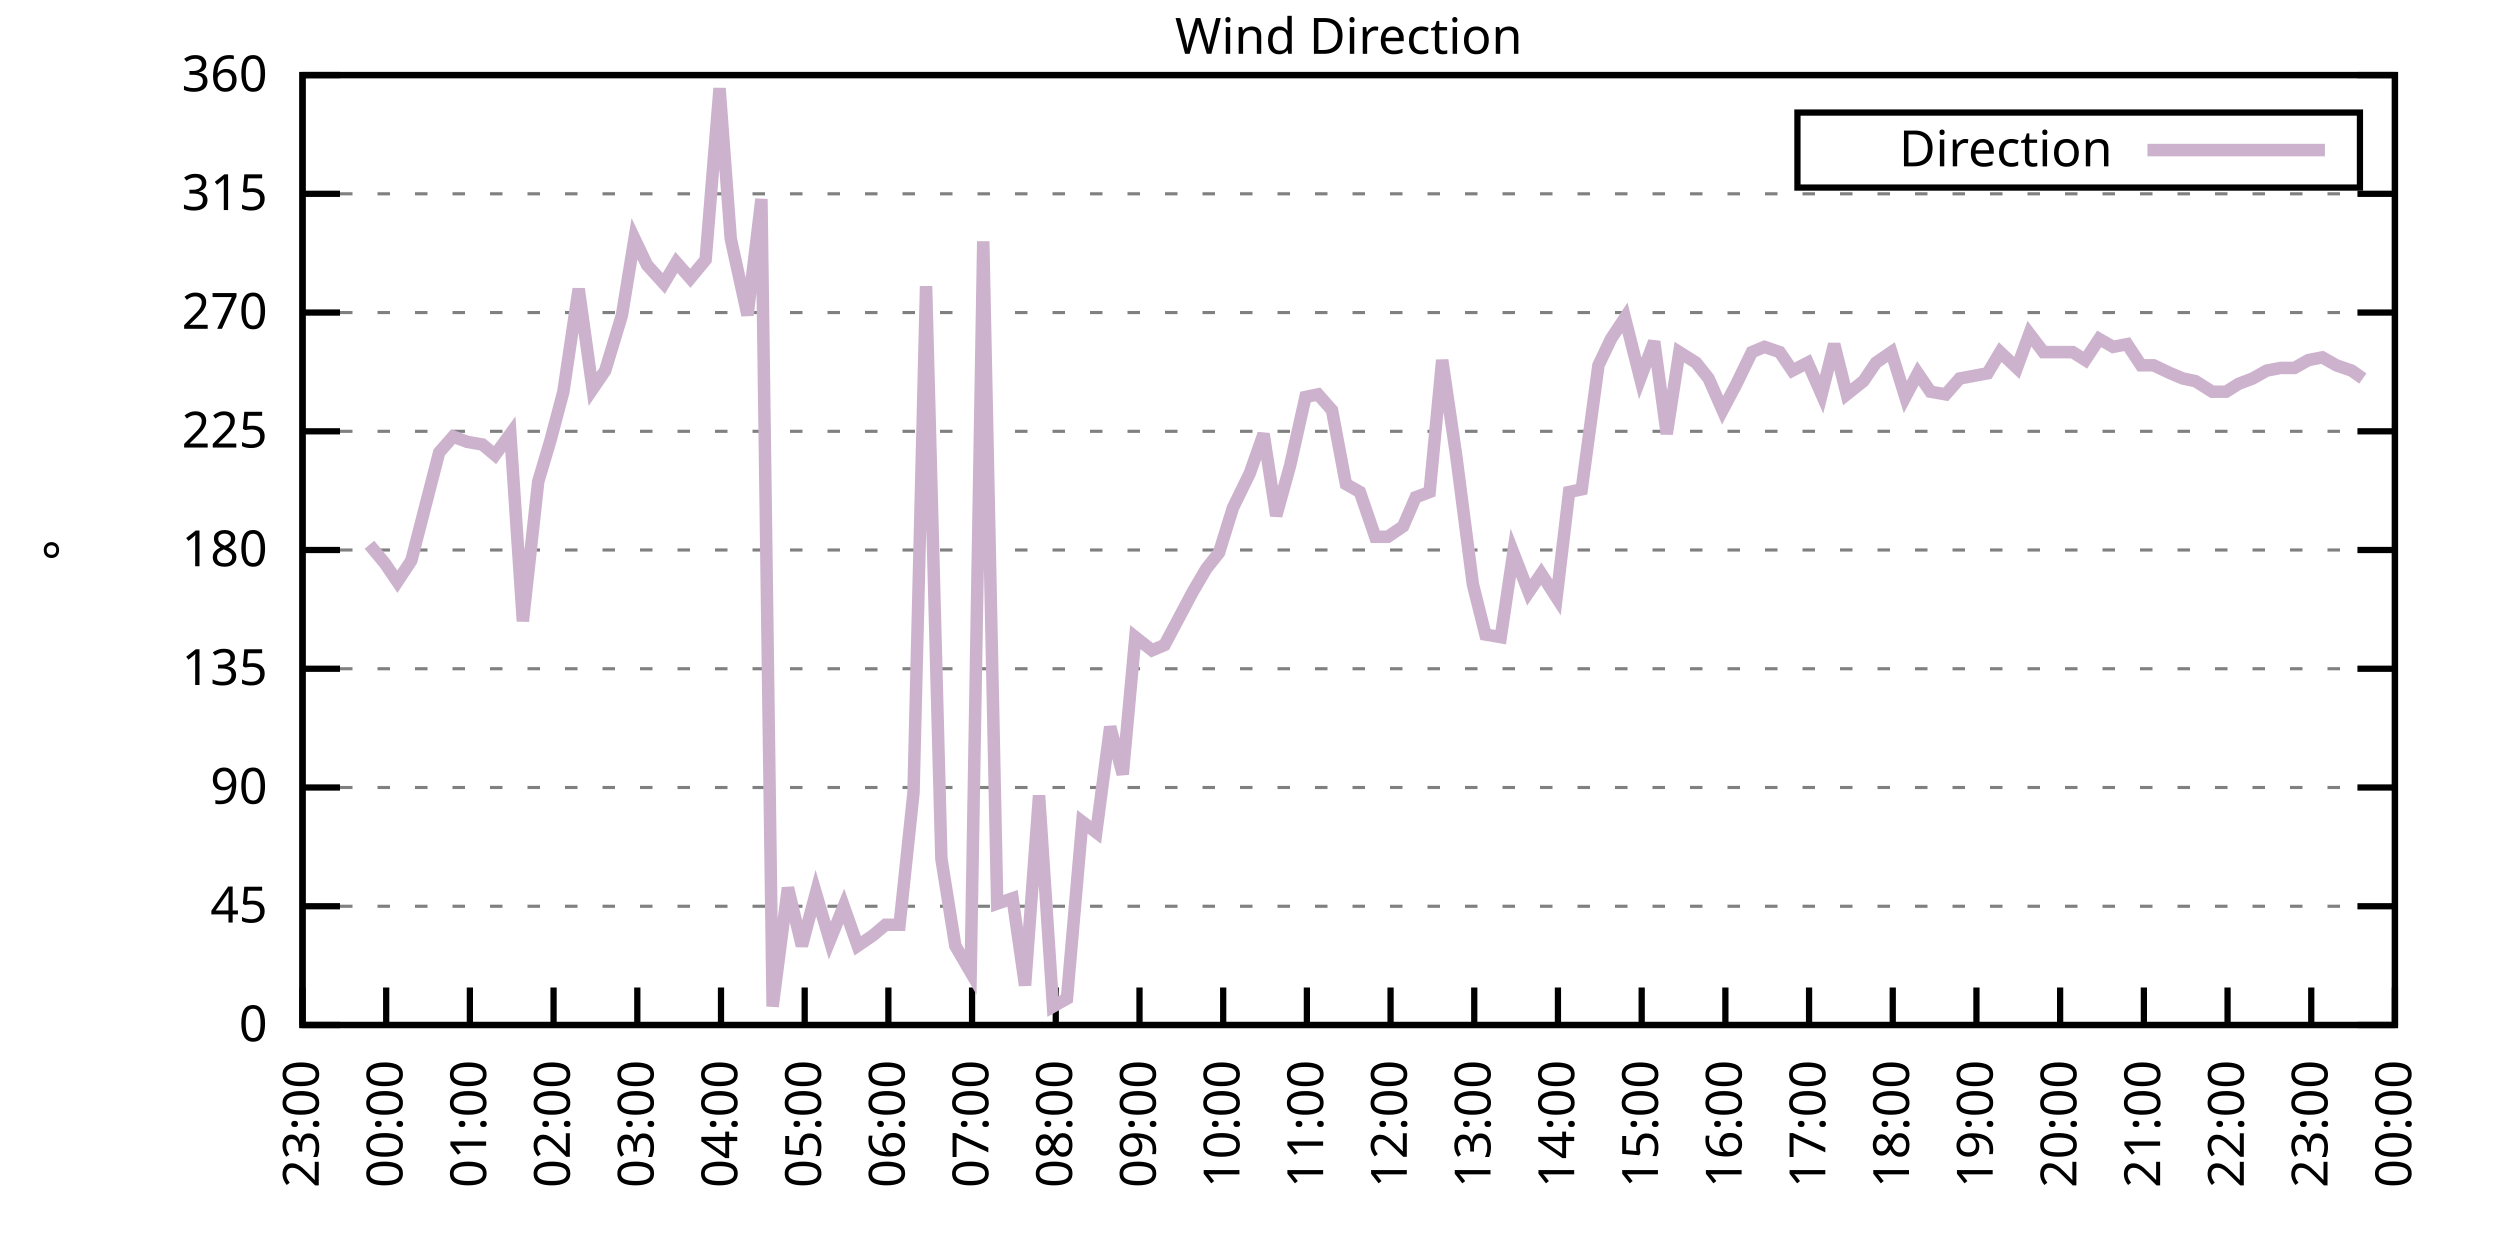
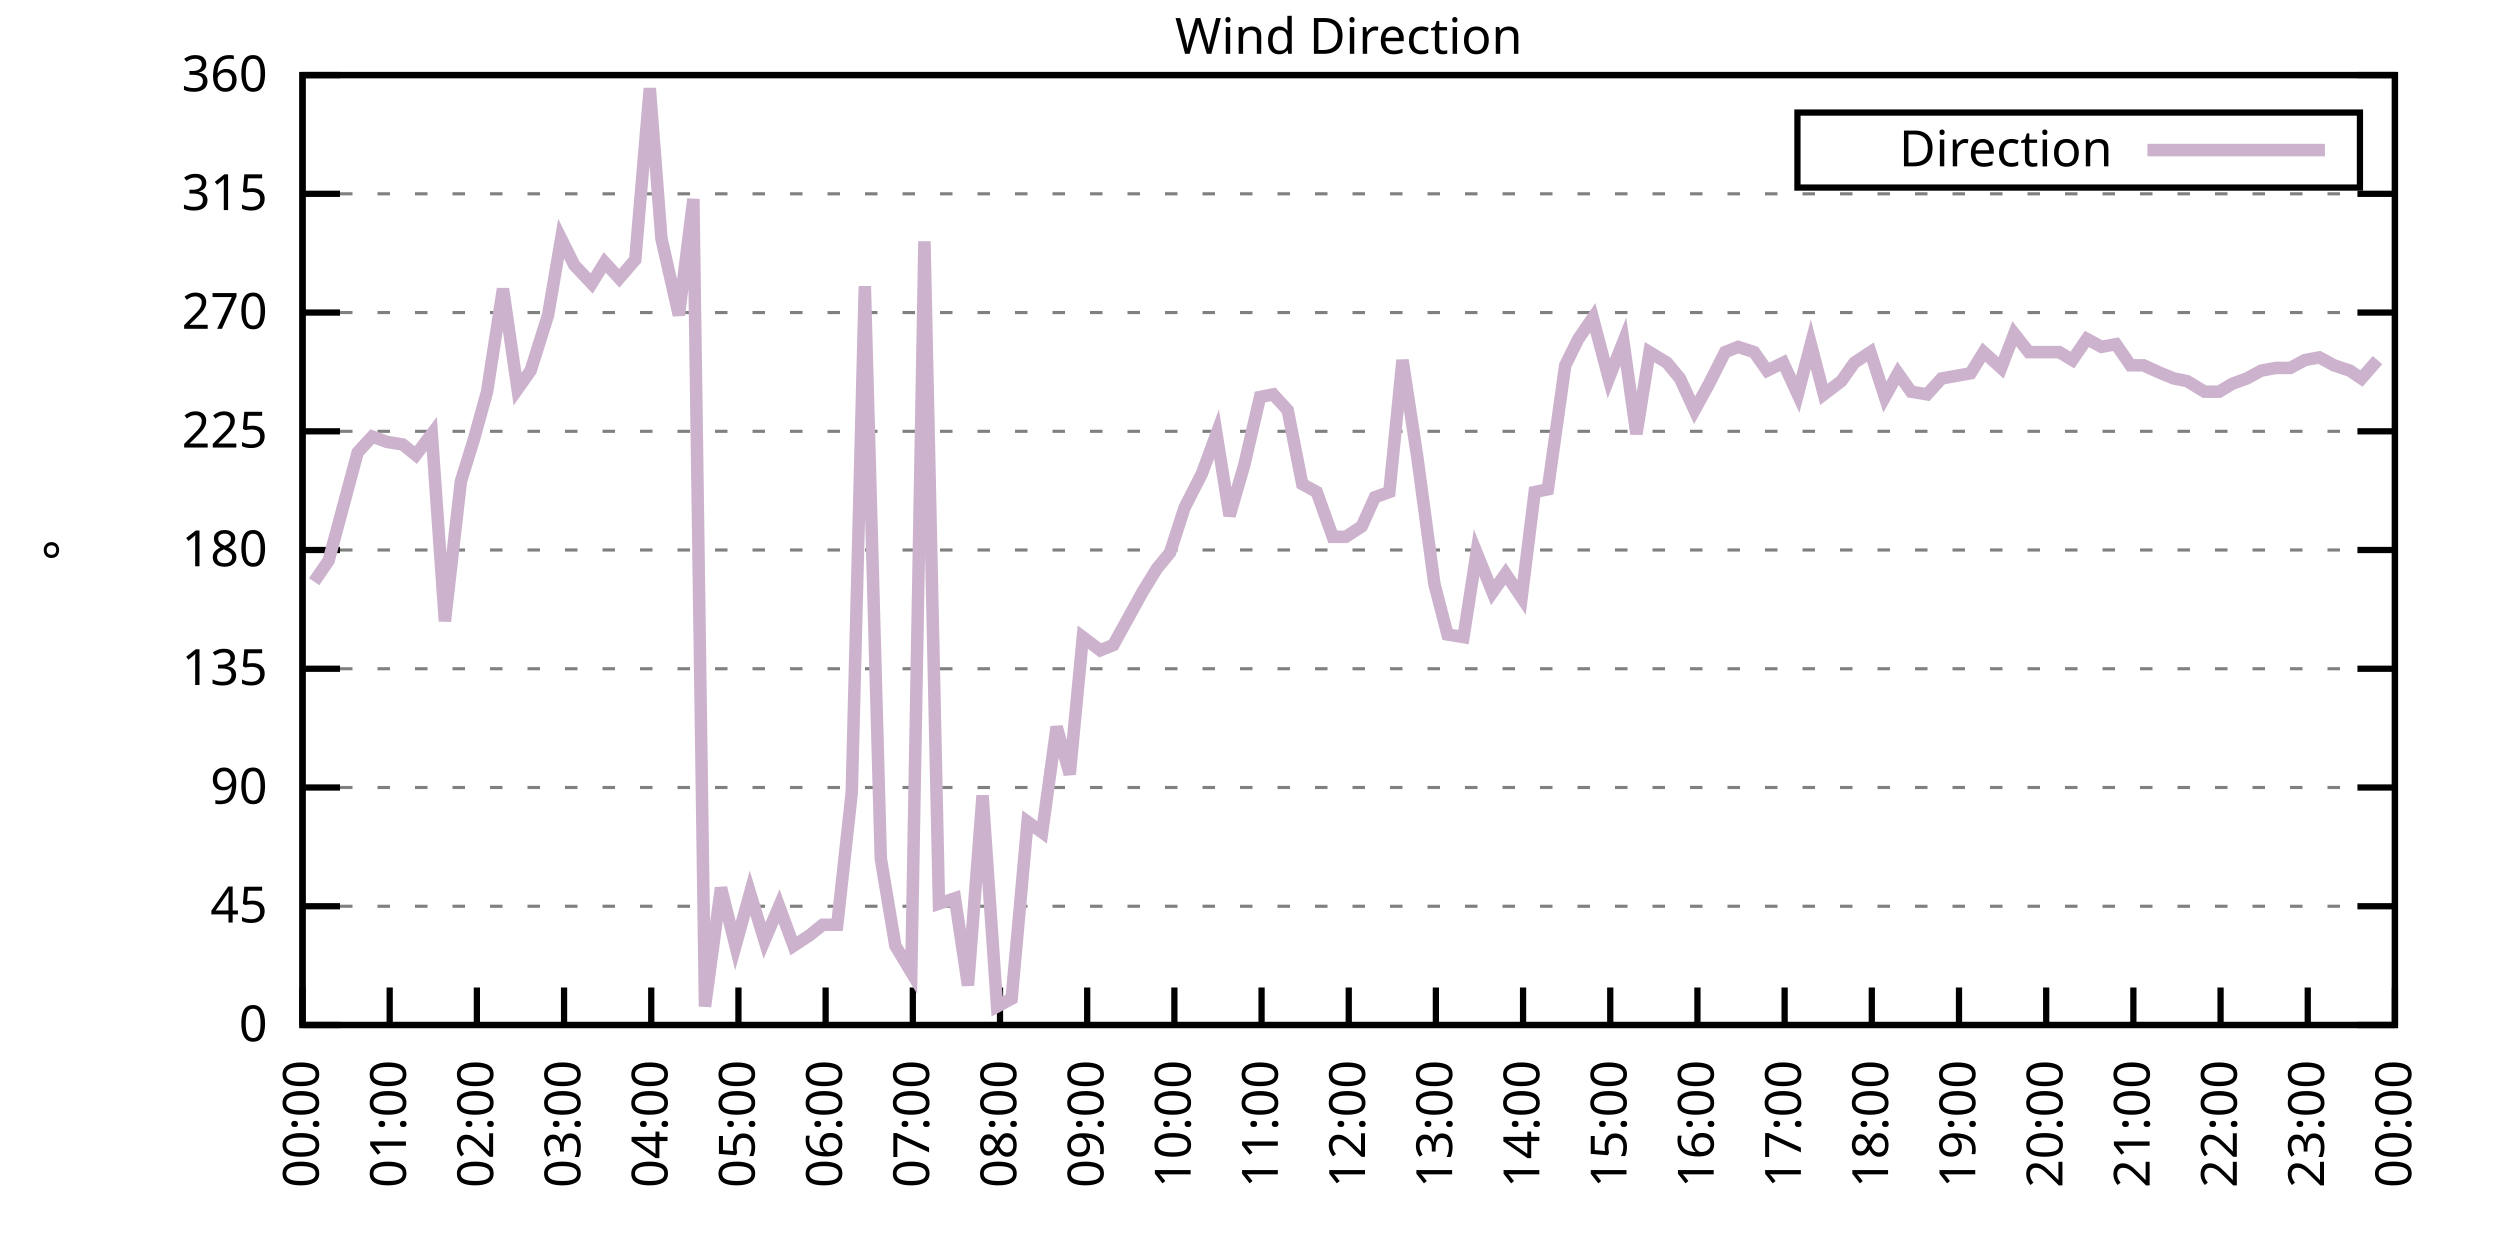
<svg xmlns="http://www.w3.org/2000/svg" xmlns:xlink="http://www.w3.org/1999/xlink" width="400" height="200" viewBox="0 0 400 200">
  <g id="gnuplot_canvas">
    <rect x="0" y="0" width="400" height="200" fill="none" />
    <defs>
      <circle id="gpDot" r="0.5" stroke-width="0.5" stroke="currentColor" />
      <path id="gpPt0" stroke-width="0.333" stroke="currentColor" d="M-1,0 h2 M0,-1 v2" />
      <path id="gpPt1" stroke-width="0.333" stroke="currentColor" d="M-1,-1 L1,1 M1,-1 L-1,1" />
      <path id="gpPt2" stroke-width="0.333" stroke="currentColor" d="M-1,0 L1,0 M0,-1 L0,1 M-1,-1 L1,1 M-1,1 L1,-1" />
      <rect id="gpPt3" stroke-width="0.333" stroke="currentColor" x="-1" y="-1" width="2" height="2" />
      <rect id="gpPt4" stroke-width="0.333" stroke="currentColor" fill="currentColor" x="-1" y="-1" width="2" height="2" />
      <circle id="gpPt5" stroke-width="0.333" stroke="currentColor" cx="0" cy="0" r="1" />
      <use xlink:href="#gpPt5" id="gpPt6" fill="currentColor" stroke="none" />
      <path id="gpPt7" stroke-width="0.333" stroke="currentColor" d="M0,-1.33 L-1.33,0.67 L1.33,0.67 z" />
      <use xlink:href="#gpPt7" id="gpPt8" fill="currentColor" stroke="none" />
      <use xlink:href="#gpPt7" id="gpPt9" stroke="currentColor" transform="rotate(180)" />
      <use xlink:href="#gpPt9" id="gpPt10" fill="currentColor" stroke="none" />
      <use xlink:href="#gpPt3" id="gpPt11" stroke="currentColor" transform="rotate(45)" />
      <use xlink:href="#gpPt11" id="gpPt12" fill="currentColor" stroke="none" />
      <path id="gpPt13" stroke-width="0.333" stroke="currentColor" d="M0,1.330 L1.265,0.411 L0.782,-1.067 L-0.782,-1.076 L-1.265,0.411 z" />
      <use xlink:href="#gpPt13" id="gpPt14" fill="currentColor" stroke="none" />
      <filter id="textbox" filterUnits="objectBoundingBox" x="0" y="0" height="1" width="1">
        <feFlood flood-color="white" flood-opacity="1" result="bgnd" />
        <feComposite in="SourceGraphic" in2="bgnd" operator="atop" />
      </filter>
      <filter id="greybox" filterUnits="objectBoundingBox" x="0" y="0" height="1" width="1">
        <feFlood flood-color="lightgrey" flood-opacity="1" result="grey" />
        <feComposite in="SourceGraphic" in2="grey" operator="atop" />
      </filter>
    </defs>
    <g fill="none" color="white" stroke="currentColor" stroke-width="1.00" stroke-linecap="butt" stroke-linejoin="miter">
</g>
    <g fill="none" color="black" stroke="currentColor" stroke-width="1.00" stroke-linecap="butt" stroke-linejoin="miter">
      <g stroke="none" shape-rendering="crispEdges">
        <polygon fill="rgb(255, 255, 255)" points="48.40,164.00 383.18,164.00 383.18,12.02 48.40,12.02 " />
      </g>
    </g>
    <g fill="none" color="black" stroke="currentColor" stroke-width="1.00" stroke-linecap="butt" stroke-linejoin="miter">
</g>
    <g fill="none" color="black" stroke="black" stroke-width="0.50" stroke-linecap="butt" stroke-linejoin="miter">
</g>
    <g fill="none" color="gray" stroke="currentColor" stroke-width="0.50" stroke-linecap="butt" stroke-linejoin="miter">
      <path stroke="gray" stroke-dasharray="2,4" class="gridline" d="M48.40,164.00 L383.19,164.00  " />
    </g>
    <g fill="none" color="gray" stroke="gray" stroke-width="1.00" stroke-linecap="butt" stroke-linejoin="miter">
</g>
    <g fill="none" color="black" stroke="currentColor" stroke-width="1.00" stroke-linecap="butt" stroke-linejoin="miter">
      <path stroke="black" d="M48.40,164.00 L54.40,164.00 M383.19,164.00 L377.19,164.00  " />
      <g transform="translate(42.80,166.60)" stroke="none" fill="black" font-family="Sans" font-size="8.00" text-anchor="end">
        <text>
          <tspan font-family="Sans"> 0</tspan>
        </text>
      </g>
    </g>
    <g fill="none" color="black" stroke="currentColor" stroke-width="1.00" stroke-linecap="butt" stroke-linejoin="miter">
</g>
    <g fill="none" color="black" stroke="black" stroke-width="0.50" stroke-linecap="butt" stroke-linejoin="miter">
</g>
    <g fill="none" color="gray" stroke="currentColor" stroke-width="0.50" stroke-linecap="butt" stroke-linejoin="miter">
      <path stroke="gray" stroke-dasharray="2,4" class="gridline" d="M48.40,145.00 L383.19,145.00  " />
    </g>
    <g fill="none" color="gray" stroke="gray" stroke-width="1.00" stroke-linecap="butt" stroke-linejoin="miter">
</g>
    <g fill="none" color="black" stroke="currentColor" stroke-width="1.00" stroke-linecap="butt" stroke-linejoin="miter">
      <path stroke="black" d="M48.40,145.00 L54.40,145.00 M383.19,145.00 L377.19,145.00  " />
      <g transform="translate(42.80,147.60)" stroke="none" fill="black" font-family="Sans" font-size="8.00" text-anchor="end">
        <text>
          <tspan font-family="Sans"> 45</tspan>
        </text>
      </g>
    </g>
    <g fill="none" color="black" stroke="currentColor" stroke-width="1.00" stroke-linecap="butt" stroke-linejoin="miter">
</g>
    <g fill="none" color="black" stroke="black" stroke-width="0.50" stroke-linecap="butt" stroke-linejoin="miter">
</g>
    <g fill="none" color="gray" stroke="currentColor" stroke-width="0.50" stroke-linecap="butt" stroke-linejoin="miter">
      <path stroke="gray" stroke-dasharray="2,4" class="gridline" d="M48.40,126.00 L383.19,126.00  " />
    </g>
    <g fill="none" color="gray" stroke="gray" stroke-width="1.00" stroke-linecap="butt" stroke-linejoin="miter">
</g>
    <g fill="none" color="black" stroke="currentColor" stroke-width="1.00" stroke-linecap="butt" stroke-linejoin="miter">
      <path stroke="black" d="M48.40,126.00 L54.40,126.00 M383.19,126.00 L377.19,126.00  " />
      <g transform="translate(42.80,128.60)" stroke="none" fill="black" font-family="Sans" font-size="8.00" text-anchor="end">
        <text>
          <tspan font-family="Sans"> 90</tspan>
        </text>
      </g>
    </g>
    <g fill="none" color="black" stroke="currentColor" stroke-width="1.00" stroke-linecap="butt" stroke-linejoin="miter">
</g>
    <g fill="none" color="black" stroke="black" stroke-width="0.50" stroke-linecap="butt" stroke-linejoin="miter">
</g>
    <g fill="none" color="gray" stroke="currentColor" stroke-width="0.50" stroke-linecap="butt" stroke-linejoin="miter">
      <path stroke="gray" stroke-dasharray="2,4" class="gridline" d="M48.40,107.00 L383.19,107.00  " />
    </g>
    <g fill="none" color="gray" stroke="gray" stroke-width="1.00" stroke-linecap="butt" stroke-linejoin="miter">
</g>
    <g fill="none" color="black" stroke="currentColor" stroke-width="1.00" stroke-linecap="butt" stroke-linejoin="miter">
      <path stroke="black" d="M48.40,107.00 L54.40,107.00 M383.19,107.00 L377.19,107.00  " />
      <g transform="translate(42.80,109.60)" stroke="none" fill="black" font-family="Sans" font-size="8.00" text-anchor="end">
        <text>
          <tspan font-family="Sans"> 135</tspan>
        </text>
      </g>
    </g>
    <g fill="none" color="black" stroke="currentColor" stroke-width="1.00" stroke-linecap="butt" stroke-linejoin="miter">
</g>
    <g fill="none" color="black" stroke="black" stroke-width="0.50" stroke-linecap="butt" stroke-linejoin="miter">
</g>
    <g fill="none" color="gray" stroke="currentColor" stroke-width="0.50" stroke-linecap="butt" stroke-linejoin="miter">
      <path stroke="gray" stroke-dasharray="2,4" class="gridline" d="M48.40,88.00 L383.19,88.00  " />
    </g>
    <g fill="none" color="gray" stroke="gray" stroke-width="1.00" stroke-linecap="butt" stroke-linejoin="miter">
</g>
    <g fill="none" color="black" stroke="currentColor" stroke-width="1.00" stroke-linecap="butt" stroke-linejoin="miter">
      <path stroke="black" d="M48.40,88.00 L54.40,88.00 M383.19,88.00 L377.19,88.00  " />
      <g transform="translate(42.80,90.60)" stroke="none" fill="black" font-family="Sans" font-size="8.00" text-anchor="end">
        <text>
          <tspan font-family="Sans"> 180</tspan>
        </text>
      </g>
    </g>
    <g fill="none" color="black" stroke="currentColor" stroke-width="1.00" stroke-linecap="butt" stroke-linejoin="miter">
</g>
    <g fill="none" color="black" stroke="black" stroke-width="0.50" stroke-linecap="butt" stroke-linejoin="miter">
</g>
    <g fill="none" color="gray" stroke="currentColor" stroke-width="0.50" stroke-linecap="butt" stroke-linejoin="miter">
      <path stroke="gray" stroke-dasharray="2,4" class="gridline" d="M48.40,69.01 L383.19,69.01  " />
    </g>
    <g fill="none" color="gray" stroke="gray" stroke-width="1.00" stroke-linecap="butt" stroke-linejoin="miter">
</g>
    <g fill="none" color="black" stroke="currentColor" stroke-width="1.00" stroke-linecap="butt" stroke-linejoin="miter">
      <path stroke="black" d="M48.40,69.01 L54.40,69.01 M383.19,69.01 L377.19,69.01  " />
      <g transform="translate(42.80,71.61)" stroke="none" fill="black" font-family="Sans" font-size="8.00" text-anchor="end">
        <text>
          <tspan font-family="Sans"> 225</tspan>
        </text>
      </g>
    </g>
    <g fill="none" color="black" stroke="currentColor" stroke-width="1.00" stroke-linecap="butt" stroke-linejoin="miter">
</g>
    <g fill="none" color="black" stroke="black" stroke-width="0.50" stroke-linecap="butt" stroke-linejoin="miter">
</g>
    <g fill="none" color="gray" stroke="currentColor" stroke-width="0.50" stroke-linecap="butt" stroke-linejoin="miter">
      <path stroke="gray" stroke-dasharray="2,4" class="gridline" d="M48.40,50.01 L383.19,50.01  " />
    </g>
    <g fill="none" color="gray" stroke="gray" stroke-width="1.00" stroke-linecap="butt" stroke-linejoin="miter">
</g>
    <g fill="none" color="black" stroke="currentColor" stroke-width="1.00" stroke-linecap="butt" stroke-linejoin="miter">
      <path stroke="black" d="M48.40,50.01 L54.40,50.01 M383.19,50.01 L377.19,50.01  " />
      <g transform="translate(42.80,52.61)" stroke="none" fill="black" font-family="Sans" font-size="8.00" text-anchor="end">
        <text>
          <tspan font-family="Sans"> 270</tspan>
        </text>
      </g>
    </g>
    <g fill="none" color="black" stroke="currentColor" stroke-width="1.00" stroke-linecap="butt" stroke-linejoin="miter">
</g>
    <g fill="none" color="black" stroke="black" stroke-width="0.50" stroke-linecap="butt" stroke-linejoin="miter">
</g>
    <g fill="none" color="gray" stroke="currentColor" stroke-width="0.50" stroke-linecap="butt" stroke-linejoin="miter">
      <path stroke="gray" stroke-dasharray="2,4" class="gridline" d="M48.40,31.01 L383.19,31.01  " />
    </g>
    <g fill="none" color="gray" stroke="gray" stroke-width="1.00" stroke-linecap="butt" stroke-linejoin="miter">
</g>
    <g fill="none" color="black" stroke="currentColor" stroke-width="1.00" stroke-linecap="butt" stroke-linejoin="miter">
      <path stroke="black" d="M48.40,31.01 L54.40,31.01 M383.19,31.01 L377.19,31.01  " />
      <g transform="translate(42.80,33.61)" stroke="none" fill="black" font-family="Sans" font-size="8.00" text-anchor="end">
        <text>
          <tspan font-family="Sans"> 315</tspan>
        </text>
      </g>
    </g>
    <g fill="none" color="black" stroke="currentColor" stroke-width="1.00" stroke-linecap="butt" stroke-linejoin="miter">
</g>
    <g fill="none" color="black" stroke="black" stroke-width="0.50" stroke-linecap="butt" stroke-linejoin="miter">
</g>
    <g fill="none" color="gray" stroke="currentColor" stroke-width="0.50" stroke-linecap="butt" stroke-linejoin="miter">
      <path stroke="gray" stroke-dasharray="2,4" class="gridline" d="M48.40,12.01 L383.19,12.01  " />
    </g>
    <g fill="none" color="gray" stroke="gray" stroke-width="1.00" stroke-linecap="butt" stroke-linejoin="miter">
</g>
    <g fill="none" color="black" stroke="currentColor" stroke-width="1.00" stroke-linecap="butt" stroke-linejoin="miter">
      <path stroke="black" d="M48.40,12.01 L54.40,12.01 M383.19,12.01 L377.19,12.01  " />
      <g transform="translate(42.80,14.61)" stroke="none" fill="black" font-family="Sans" font-size="8.00" text-anchor="end">
        <text>
          <tspan font-family="Sans"> 360</tspan>
        </text>
      </g>
    </g>
    <g fill="none" color="black" stroke="currentColor" stroke-width="1.00" stroke-linecap="butt" stroke-linejoin="miter">
      <path stroke="black" d="M48.40,164.00 L48.40,158.00  " />
      <g transform="translate(51.00,169.60) rotate(270.00)" stroke="none" fill="black" font-family="Sans" font-size="8.00" text-anchor="end">
        <text>
-           <tspan font-family="Sans">23:00</tspan>
-         </text>
-       </g>
-     </g>
-     <g fill="none" color="black" stroke="currentColor" stroke-width="1.00" stroke-linecap="butt" stroke-linejoin="miter">
-       <path stroke="black" d="M61.79,164.00 L61.79,158.00  " />
-       <g transform="translate(64.39,169.60) rotate(270.00)" stroke="none" fill="black" font-family="Sans" font-size="8.00" text-anchor="end">
-         <text>
          <tspan font-family="Sans">00:00</tspan>
        </text>
      </g>
    </g>
    <g fill="none" color="black" stroke="currentColor" stroke-width="1.00" stroke-linecap="butt" stroke-linejoin="miter">
-       <path stroke="black" d="M75.18,164.00 L75.18,158.00  " />
-       <g transform="translate(77.78,169.60) rotate(270.00)" stroke="none" fill="black" font-family="Sans" font-size="8.00" text-anchor="end">
+       <path stroke="black" d="M62.35,164.00 L62.35,158.00  " />
+       <g transform="translate(64.95,169.60) rotate(270.00)" stroke="none" fill="black" font-family="Sans" font-size="8.00" text-anchor="end">
        <text>
          <tspan font-family="Sans">01:00</tspan>
        </text>
      </g>
    </g>
    <g fill="none" color="black" stroke="currentColor" stroke-width="1.00" stroke-linecap="butt" stroke-linejoin="miter">
-       <path stroke="black" d="M88.57,164.00 L88.57,158.00  " />
-       <g transform="translate(91.17,169.60) rotate(270.00)" stroke="none" fill="black" font-family="Sans" font-size="8.00" text-anchor="end">
+       <path stroke="black" d="M76.30,164.00 L76.30,158.00  " />
+       <g transform="translate(78.90,169.60) rotate(270.00)" stroke="none" fill="black" font-family="Sans" font-size="8.00" text-anchor="end">
        <text>
          <tspan font-family="Sans">02:00</tspan>
        </text>
      </g>
    </g>
    <g fill="none" color="black" stroke="currentColor" stroke-width="1.00" stroke-linecap="butt" stroke-linejoin="miter">
-       <path stroke="black" d="M101.97,164.00 L101.97,158.00  " />
-       <g transform="translate(104.57,169.60) rotate(270.00)" stroke="none" fill="black" font-family="Sans" font-size="8.00" text-anchor="end">
+       <path stroke="black" d="M90.25,164.00 L90.25,158.00  " />
+       <g transform="translate(92.85,169.60) rotate(270.00)" stroke="none" fill="black" font-family="Sans" font-size="8.00" text-anchor="end">
        <text>
          <tspan font-family="Sans">03:00</tspan>
        </text>
      </g>
    </g>
    <g fill="none" color="black" stroke="currentColor" stroke-width="1.00" stroke-linecap="butt" stroke-linejoin="miter">
-       <path stroke="black" d="M115.36,164.00 L115.36,158.00  " />
-       <g transform="translate(117.96,169.60) rotate(270.00)" stroke="none" fill="black" font-family="Sans" font-size="8.00" text-anchor="end">
+       <path stroke="black" d="M104.20,164.00 L104.20,158.00  " />
+       <g transform="translate(106.80,169.60) rotate(270.00)" stroke="none" fill="black" font-family="Sans" font-size="8.00" text-anchor="end">
        <text>
          <tspan font-family="Sans">04:00</tspan>
        </text>
      </g>
    </g>
    <g fill="none" color="black" stroke="currentColor" stroke-width="1.00" stroke-linecap="butt" stroke-linejoin="miter">
-       <path stroke="black" d="M128.75,164.00 L128.75,158.00  " />
-       <g transform="translate(131.35,169.60) rotate(270.00)" stroke="none" fill="black" font-family="Sans" font-size="8.00" text-anchor="end">
+       <path stroke="black" d="M118.15,164.00 L118.15,158.00  " />
+       <g transform="translate(120.75,169.60) rotate(270.00)" stroke="none" fill="black" font-family="Sans" font-size="8.00" text-anchor="end">
        <text>
          <tspan font-family="Sans">05:00</tspan>
        </text>
      </g>
    </g>
    <g fill="none" color="black" stroke="currentColor" stroke-width="1.00" stroke-linecap="butt" stroke-linejoin="miter">
-       <path stroke="black" d="M142.14,164.00 L142.14,158.00  " />
-       <g transform="translate(144.74,169.60) rotate(270.00)" stroke="none" fill="black" font-family="Sans" font-size="8.00" text-anchor="end">
+       <path stroke="black" d="M132.10,164.00 L132.10,158.00  " />
+       <g transform="translate(134.70,169.60) rotate(270.00)" stroke="none" fill="black" font-family="Sans" font-size="8.00" text-anchor="end">
        <text>
          <tspan font-family="Sans">06:00</tspan>
        </text>
      </g>
    </g>
    <g fill="none" color="black" stroke="currentColor" stroke-width="1.00" stroke-linecap="butt" stroke-linejoin="miter">
-       <path stroke="black" d="M155.53,164.00 L155.53,158.00  " />
-       <g transform="translate(158.13,169.60) rotate(270.00)" stroke="none" fill="black" font-family="Sans" font-size="8.00" text-anchor="end">
+       <path stroke="black" d="M146.05,164.00 L146.05,158.00  " />
+       <g transform="translate(148.65,169.60) rotate(270.00)" stroke="none" fill="black" font-family="Sans" font-size="8.00" text-anchor="end">
        <text>
          <tspan font-family="Sans">07:00</tspan>
        </text>
      </g>
    </g>
    <g fill="none" color="black" stroke="currentColor" stroke-width="1.00" stroke-linecap="butt" stroke-linejoin="miter">
-       <path stroke="black" d="M168.92,164.00 L168.92,158.00  " />
-       <g transform="translate(171.52,169.60) rotate(270.00)" stroke="none" fill="black" font-family="Sans" font-size="8.00" text-anchor="end">
+       <path stroke="black" d="M160.00,164.00 L160.00,158.00  " />
+       <g transform="translate(162.60,169.60) rotate(270.00)" stroke="none" fill="black" font-family="Sans" font-size="8.00" text-anchor="end">
        <text>
          <tspan font-family="Sans">08:00</tspan>
        </text>
      </g>
    </g>
    <g fill="none" color="black" stroke="currentColor" stroke-width="1.00" stroke-linecap="butt" stroke-linejoin="miter">
-       <path stroke="black" d="M182.32,164.00 L182.32,158.00  " />
-       <g transform="translate(184.92,169.60) rotate(270.00)" stroke="none" fill="black" font-family="Sans" font-size="8.00" text-anchor="end">
+       <path stroke="black" d="M173.95,164.00 L173.95,158.00  " />
+       <g transform="translate(176.55,169.60) rotate(270.00)" stroke="none" fill="black" font-family="Sans" font-size="8.00" text-anchor="end">
        <text>
          <tspan font-family="Sans">09:00</tspan>
        </text>
      </g>
    </g>
    <g fill="none" color="black" stroke="currentColor" stroke-width="1.00" stroke-linecap="butt" stroke-linejoin="miter">
-       <path stroke="black" d="M195.71,164.00 L195.71,158.00  " />
-       <g transform="translate(198.31,169.60) rotate(270.00)" stroke="none" fill="black" font-family="Sans" font-size="8.00" text-anchor="end">
+       <path stroke="black" d="M187.90,164.00 L187.90,158.00  " />
+       <g transform="translate(190.50,169.60) rotate(270.00)" stroke="none" fill="black" font-family="Sans" font-size="8.00" text-anchor="end">
        <text>
          <tspan font-family="Sans">10:00</tspan>
        </text>
      </g>
    </g>
    <g fill="none" color="black" stroke="currentColor" stroke-width="1.00" stroke-linecap="butt" stroke-linejoin="miter">
-       <path stroke="black" d="M209.10,164.00 L209.10,158.00  " />
-       <g transform="translate(211.70,169.60) rotate(270.00)" stroke="none" fill="black" font-family="Sans" font-size="8.00" text-anchor="end">
+       <path stroke="black" d="M201.85,164.00 L201.85,158.00  " />
+       <g transform="translate(204.45,169.60) rotate(270.00)" stroke="none" fill="black" font-family="Sans" font-size="8.00" text-anchor="end">
        <text>
          <tspan font-family="Sans">11:00</tspan>
        </text>
      </g>
    </g>
    <g fill="none" color="black" stroke="currentColor" stroke-width="1.00" stroke-linecap="butt" stroke-linejoin="miter">
-       <path stroke="black" d="M222.49,164.00 L222.49,158.00  " />
-       <g transform="translate(225.09,169.60) rotate(270.00)" stroke="none" fill="black" font-family="Sans" font-size="8.00" text-anchor="end">
+       <path stroke="black" d="M215.80,164.00 L215.80,158.00  " />
+       <g transform="translate(218.40,169.60) rotate(270.00)" stroke="none" fill="black" font-family="Sans" font-size="8.00" text-anchor="end">
        <text>
          <tspan font-family="Sans">12:00</tspan>
        </text>
      </g>
    </g>
    <g fill="none" color="black" stroke="currentColor" stroke-width="1.00" stroke-linecap="butt" stroke-linejoin="miter">
-       <path stroke="black" d="M235.88,164.00 L235.88,158.00  " />
-       <g transform="translate(238.48,169.60) rotate(270.00)" stroke="none" fill="black" font-family="Sans" font-size="8.00" text-anchor="end">
+       <path stroke="black" d="M229.74,164.00 L229.74,158.00  " />
+       <g transform="translate(232.34,169.60) rotate(270.00)" stroke="none" fill="black" font-family="Sans" font-size="8.00" text-anchor="end">
        <text>
          <tspan font-family="Sans">13:00</tspan>
        </text>
      </g>
    </g>
    <g fill="none" color="black" stroke="currentColor" stroke-width="1.00" stroke-linecap="butt" stroke-linejoin="miter">
-       <path stroke="black" d="M249.27,164.00 L249.27,158.00  " />
-       <g transform="translate(251.87,169.60) rotate(270.00)" stroke="none" fill="black" font-family="Sans" font-size="8.00" text-anchor="end">
+       <path stroke="black" d="M243.69,164.00 L243.69,158.00  " />
+       <g transform="translate(246.29,169.60) rotate(270.00)" stroke="none" fill="black" font-family="Sans" font-size="8.00" text-anchor="end">
        <text>
          <tspan font-family="Sans">14:00</tspan>
        </text>
      </g>
    </g>
    <g fill="none" color="black" stroke="currentColor" stroke-width="1.00" stroke-linecap="butt" stroke-linejoin="miter">
-       <path stroke="black" d="M262.67,164.00 L262.67,158.00  " />
-       <g transform="translate(265.27,169.60) rotate(270.00)" stroke="none" fill="black" font-family="Sans" font-size="8.00" text-anchor="end">
+       <path stroke="black" d="M257.64,164.00 L257.64,158.00  " />
+       <g transform="translate(260.24,169.60) rotate(270.00)" stroke="none" fill="black" font-family="Sans" font-size="8.00" text-anchor="end">
        <text>
          <tspan font-family="Sans">15:00</tspan>
        </text>
      </g>
    </g>
    <g fill="none" color="black" stroke="currentColor" stroke-width="1.00" stroke-linecap="butt" stroke-linejoin="miter">
-       <path stroke="black" d="M276.06,164.00 L276.06,158.00  " />
-       <g transform="translate(278.66,169.60) rotate(270.00)" stroke="none" fill="black" font-family="Sans" font-size="8.00" text-anchor="end">
+       <path stroke="black" d="M271.59,164.00 L271.59,158.00  " />
+       <g transform="translate(274.19,169.60) rotate(270.00)" stroke="none" fill="black" font-family="Sans" font-size="8.00" text-anchor="end">
        <text>
          <tspan font-family="Sans">16:00</tspan>
        </text>
      </g>
    </g>
    <g fill="none" color="black" stroke="currentColor" stroke-width="1.00" stroke-linecap="butt" stroke-linejoin="miter">
-       <path stroke="black" d="M289.45,164.00 L289.45,158.00  " />
-       <g transform="translate(292.05,169.60) rotate(270.00)" stroke="none" fill="black" font-family="Sans" font-size="8.00" text-anchor="end">
+       <path stroke="black" d="M285.54,164.00 L285.54,158.00  " />
+       <g transform="translate(288.14,169.60) rotate(270.00)" stroke="none" fill="black" font-family="Sans" font-size="8.00" text-anchor="end">
        <text>
          <tspan font-family="Sans">17:00</tspan>
        </text>
      </g>
    </g>
    <g fill="none" color="black" stroke="currentColor" stroke-width="1.00" stroke-linecap="butt" stroke-linejoin="miter">
-       <path stroke="black" d="M302.84,164.00 L302.84,158.00  " />
-       <g transform="translate(305.44,169.60) rotate(270.00)" stroke="none" fill="black" font-family="Sans" font-size="8.00" text-anchor="end">
+       <path stroke="black" d="M299.49,164.00 L299.49,158.00  " />
+       <g transform="translate(302.09,169.60) rotate(270.00)" stroke="none" fill="black" font-family="Sans" font-size="8.00" text-anchor="end">
        <text>
          <tspan font-family="Sans">18:00</tspan>
        </text>
      </g>
    </g>
    <g fill="none" color="black" stroke="currentColor" stroke-width="1.00" stroke-linecap="butt" stroke-linejoin="miter">
-       <path stroke="black" d="M316.23,164.00 L316.23,158.00  " />
-       <g transform="translate(318.83,169.60) rotate(270.00)" stroke="none" fill="black" font-family="Sans" font-size="8.00" text-anchor="end">
+       <path stroke="black" d="M313.44,164.00 L313.44,158.00  " />
+       <g transform="translate(316.04,169.60) rotate(270.00)" stroke="none" fill="black" font-family="Sans" font-size="8.00" text-anchor="end">
        <text>
          <tspan font-family="Sans">19:00</tspan>
        </text>
      </g>
    </g>
    <g fill="none" color="black" stroke="currentColor" stroke-width="1.00" stroke-linecap="butt" stroke-linejoin="miter">
-       <path stroke="black" d="M329.62,164.00 L329.62,158.00  " />
-       <g transform="translate(332.22,169.60) rotate(270.00)" stroke="none" fill="black" font-family="Sans" font-size="8.00" text-anchor="end">
+       <path stroke="black" d="M327.39,164.00 L327.39,158.00  " />
+       <g transform="translate(329.99,169.60) rotate(270.00)" stroke="none" fill="black" font-family="Sans" font-size="8.00" text-anchor="end">
        <text>
          <tspan font-family="Sans">20:00</tspan>
        </text>
      </g>
    </g>
    <g fill="none" color="black" stroke="currentColor" stroke-width="1.00" stroke-linecap="butt" stroke-linejoin="miter">
-       <path stroke="black" d="M343.02,164.00 L343.02,158.00  " />
-       <g transform="translate(345.62,169.60) rotate(270.00)" stroke="none" fill="black" font-family="Sans" font-size="8.00" text-anchor="end">
+       <path stroke="black" d="M341.34,164.00 L341.34,158.00  " />
+       <g transform="translate(343.94,169.60) rotate(270.00)" stroke="none" fill="black" font-family="Sans" font-size="8.00" text-anchor="end">
        <text>
          <tspan font-family="Sans">21:00</tspan>
        </text>
      </g>
    </g>
    <g fill="none" color="black" stroke="currentColor" stroke-width="1.00" stroke-linecap="butt" stroke-linejoin="miter">
-       <path stroke="black" d="M356.41,164.00 L356.41,158.00  " />
-       <g transform="translate(359.01,169.60) rotate(270.00)" stroke="none" fill="black" font-family="Sans" font-size="8.00" text-anchor="end">
+       <path stroke="black" d="M355.29,164.00 L355.29,158.00  " />
+       <g transform="translate(357.89,169.60) rotate(270.00)" stroke="none" fill="black" font-family="Sans" font-size="8.00" text-anchor="end">
        <text>
          <tspan font-family="Sans">22:00</tspan>
        </text>
      </g>
    </g>
    <g fill="none" color="black" stroke="currentColor" stroke-width="1.00" stroke-linecap="butt" stroke-linejoin="miter">
-       <path stroke="black" d="M369.80,164.00 L369.80,158.00  " />
-       <g transform="translate(372.40,169.60) rotate(270.00)" stroke="none" fill="black" font-family="Sans" font-size="8.00" text-anchor="end">
+       <path stroke="black" d="M369.24,164.00 L369.24,158.00  " />
+       <g transform="translate(371.84,169.60) rotate(270.00)" stroke="none" fill="black" font-family="Sans" font-size="8.00" text-anchor="end">
        <text>
          <tspan font-family="Sans">23:00</tspan>
        </text>
      </g>
    </g>
    <g fill="none" color="black" stroke="currentColor" stroke-width="1.00" stroke-linecap="butt" stroke-linejoin="miter">
      <path stroke="black" d="M383.19,164.00 L383.19,158.00  " />
      <g transform="translate(385.79,169.60) rotate(270.00)" stroke="none" fill="black" font-family="Sans" font-size="8.00" text-anchor="end">
        <text>
          <tspan font-family="Sans">00:00</tspan>
        </text>
      </g>
    </g>
    <g fill="none" color="black" stroke="currentColor" stroke-width="1.00" stroke-linecap="butt" stroke-linejoin="miter">
</g>
    <g fill="none" color="black" stroke="currentColor" stroke-width="1.00" stroke-linecap="butt" stroke-linejoin="miter">
      <path stroke="black" d="M48.40,12.01 L48.40,164.00 L383.19,164.00 L383.19,12.01 L48.40,12.01 Z  " />
    </g>
    <g fill="none" color="black" stroke="currentColor" stroke-width="1.00" stroke-linecap="butt" stroke-linejoin="miter">
</g>
    <g fill="none" color="black" stroke="currentColor" stroke-width="1.00" stroke-linecap="butt" stroke-linejoin="miter">
      <path stroke="black" d="M287.59,30.01 L287.59,18.01 L377.59,18.01 L377.59,30.01 L287.59,30.01 Z  " />
    </g>
    <g id="Wind_direction_plot_1">
      <g fill="none" color="white" stroke="black" stroke-width="2.00" stroke-linecap="butt" stroke-linejoin="miter">
</g>
      <g fill="none" color="black" stroke="currentColor" stroke-width="2.00" stroke-linecap="butt" stroke-linejoin="miter">
        <g transform="translate(337.99,26.61)" stroke="none" fill="black" font-family="Sans" font-size="8.00" text-anchor="end">
          <text>
            <tspan font-family="Sans">Direction</tspan>
          </text>
        </g>
      </g>
      <g fill="none" color="black" stroke="currentColor" stroke-width="2.00" stroke-linecap="butt" stroke-linejoin="miter">
-         <path stroke="rgb(204, 178, 204)" d="M343.59,24.01 L371.99,24.01 M59.11,87.16 L61.57,90.12 L63.58,93.07 L65.81,89.69 L70.27,72.38 L72.50,69.85   L74.74,70.70 L77.19,71.12 L79.20,72.81 L81.66,69.43 L83.66,99.40 L86.12,77.03 L88.13,70.27 L90.14,62.67   L92.59,46.21 L94.82,62.25 L96.83,59.30 L99.51,50.43 L101.52,38.19 L103.53,42.41 L106.21,45.36 L108.22,41.99   L110.45,44.52 L112.90,41.56 L115.13,14.12 L116.92,38.19 L119.60,50.43 L121.83,31.85 L123.62,161.04 L126.07,142.05   L128.30,151.33 L130.54,142.89 L132.77,150.49 L135.00,145.00 L137.23,151.33 L139.69,149.65 L141.69,147.96 L143.93,147.96   L146.16,126.85 L148.17,45.79 L150.62,137.40 L152.85,151.33 L155.31,155.56 L157.32,38.61 L159.55,144.58 L162.01,143.73   L164.01,157.67 L166.25,127.27 L168.48,161.04 L170.71,159.78 L173.17,131.49 L175.40,133.18 L177.63,116.29 L179.64,123.89   L181.65,101.94 L184.32,104.05 L186.33,103.20 L188.79,98.56 L190.80,94.76 L193.03,90.96 L195.04,88.43 L197.27,81.25   L199.95,75.76 L202.18,69.43 L204.19,82.52 L206.42,74.49 L208.88,63.52 L210.88,63.10 L213.12,65.63 L215.35,77.45   L217.58,78.72 L220.04,85.89 L222.04,85.89 L224.50,84.21 L226.51,79.56 L228.74,78.72 L230.75,57.61 L232.98,72.81   L235.66,93.49 L237.67,101.52 L240.12,101.94 L242.13,88.43 L244.59,94.76 L246.60,91.80 L249.05,95.60 L251.06,78.72   L253.07,78.29 L255.75,58.45 L257.76,54.23 L259.99,50.85 L262.44,60.56 L264.67,54.65 L266.68,69.43 L268.69,56.34   L271.37,58.03 L273.38,60.56 L275.61,65.63 L277.84,61.41 L280.30,56.34 L282.31,55.50 L284.76,56.34 L286.77,59.30   L289.23,58.03 L291.46,63.10 L293.47,55.07 L295.48,63.10 L298.15,60.98 L300.16,58.03 L302.62,56.34 L304.85,63.52   L306.86,59.72 L308.87,62.67 L311.32,63.10 L313.55,60.56 L315.79,60.14 L318.02,59.72 L320.03,56.34 L322.70,58.87   L324.71,53.39 L326.95,56.34 L329.18,56.34 L331.63,56.34 L333.64,57.61 L335.87,54.23 L338.10,55.50 L340.34,55.07   L342.57,58.45 L344.58,58.45 L347.26,59.72 L349.26,60.56 L351.27,60.98 L353.95,62.67 L356.18,62.67 L358.19,61.41   L360.42,60.56 L362.66,59.30 L364.89,58.87 L367.12,58.87 L369.35,57.61 L371.58,57.18 L373.82,58.45 L376.27,59.30   L378.06,60.56  " />
+         <path stroke="rgb(204, 178, 204)" d="M343.59,24.01 L371.99,24.01 M50.26,93.07 L52.58,89.69 L57.23,72.38 L59.56,69.85 L61.88,70.70 L64.44,71.12   L66.53,72.81 L69.09,69.43 L71.18,99.40 L73.74,77.03 L75.83,70.27 L77.93,62.67 L80.48,46.21 L82.81,62.25   L84.90,59.30 L87.69,50.43 L89.78,38.19 L91.88,42.41 L94.67,45.36 L96.76,41.99 L99.08,44.52 L101.64,41.56   L103.97,14.12 L105.83,38.19 L108.62,50.43 L110.94,31.85 L112.80,161.04 L115.36,142.05 L117.68,151.33 L120.01,142.89   L122.33,150.49 L124.66,145.00 L126.98,151.33 L129.54,149.65 L131.63,147.96 L133.96,147.96 L136.28,126.85 L138.37,45.79   L140.93,137.40 L143.26,151.33 L145.81,155.56 L147.91,38.61 L150.23,144.58 L152.79,143.73 L154.88,157.67 L157.21,127.27   L159.53,161.04 L161.86,159.78 L164.41,131.49 L166.74,133.18 L169.06,116.29 L171.16,123.89 L173.25,101.94 L176.04,104.05   L178.13,103.20 L180.69,98.56 L182.78,94.76 L185.11,90.96 L187.20,88.43 L189.52,81.25 L192.31,75.76 L194.64,69.43   L196.73,82.52 L199.06,74.49 L201.61,63.52 L203.71,63.10 L206.03,65.63 L208.36,77.45 L210.68,78.72 L213.24,85.89   L215.33,85.89 L217.89,84.21 L219.98,79.56 L222.30,78.72 L224.40,57.61 L226.72,72.81 L229.51,93.49 L231.60,101.52   L234.16,101.94 L236.25,88.43 L238.81,94.76 L240.90,91.80 L243.46,95.60 L245.55,78.72 L247.65,78.29 L250.44,58.45   L252.53,54.23 L254.85,50.85 L257.41,60.56 L259.74,54.65 L261.83,69.43 L263.92,56.34 L266.71,58.03 L268.80,60.56   L271.13,65.63 L273.45,61.41 L276.01,56.34 L278.10,55.50 L280.66,56.34 L282.75,59.30 L285.31,58.03 L287.64,63.10   L289.73,55.07 L291.82,63.10 L294.61,60.98 L296.70,58.03 L299.26,56.34 L301.58,63.52 L303.68,59.72 L305.77,62.67   L308.33,63.10 L310.65,60.56 L312.98,60.14 L315.30,59.72 L317.39,56.34 L320.18,58.87 L322.28,53.39 L324.60,56.34   L326.93,56.34 L329.48,56.34 L331.58,57.61 L333.90,54.23 L336.23,55.50 L338.55,55.07 L340.88,58.45 L342.97,58.45   L345.76,59.72 L347.85,60.56 L349.94,60.98 L352.73,62.67 L355.06,62.67 L357.15,61.41 L359.48,60.56 L361.80,59.30   L364.13,58.87 L366.45,58.87 L368.78,57.61 L371.10,57.18 L373.43,58.45 L375.98,59.30 L377.84,60.56 L380.40,57.61    " />
      </g>
    </g>
    <g fill="none" color="black" stroke="currentColor" stroke-width="2.00" stroke-linecap="butt" stroke-linejoin="miter">
</g>
    <g fill="none" color="black" stroke="black" stroke-width="1.00" stroke-linecap="butt" stroke-linejoin="miter">
</g>
    <g fill="none" color="black" stroke="currentColor" stroke-width="1.00" stroke-linecap="butt" stroke-linejoin="miter">
      <path stroke="black" d="M48.40,12.01 L48.40,164.00 L383.19,164.00 L383.19,12.01 L48.40,12.01 Z  " />
      <g transform="translate(12.80,88.01) rotate(270.00)" stroke="none" fill="black" font-family="Sans" font-size="8.00" text-anchor="middle">
        <text>
          <tspan font-family="Sans">°</tspan>
        </text>
      </g>
    </g>
    <g fill="none" color="black" stroke="currentColor" stroke-width="1.00" stroke-linecap="butt" stroke-linejoin="miter">
</g>
    <g fill="none" color="black" stroke="currentColor" stroke-width="1.00" stroke-linecap="butt" stroke-linejoin="miter">
      <g transform="translate(215.79,8.61)" stroke="none" fill="black" font-family="Sans" font-size="8.00" text-anchor="middle">
        <text>
          <tspan font-family="Sans">Wind Direction</tspan>
        </text>
      </g>
    </g>
    <g fill="none" color="black" stroke="currentColor" stroke-width="1.00" stroke-linecap="butt" stroke-linejoin="miter">
</g>
  </g>
</svg>
